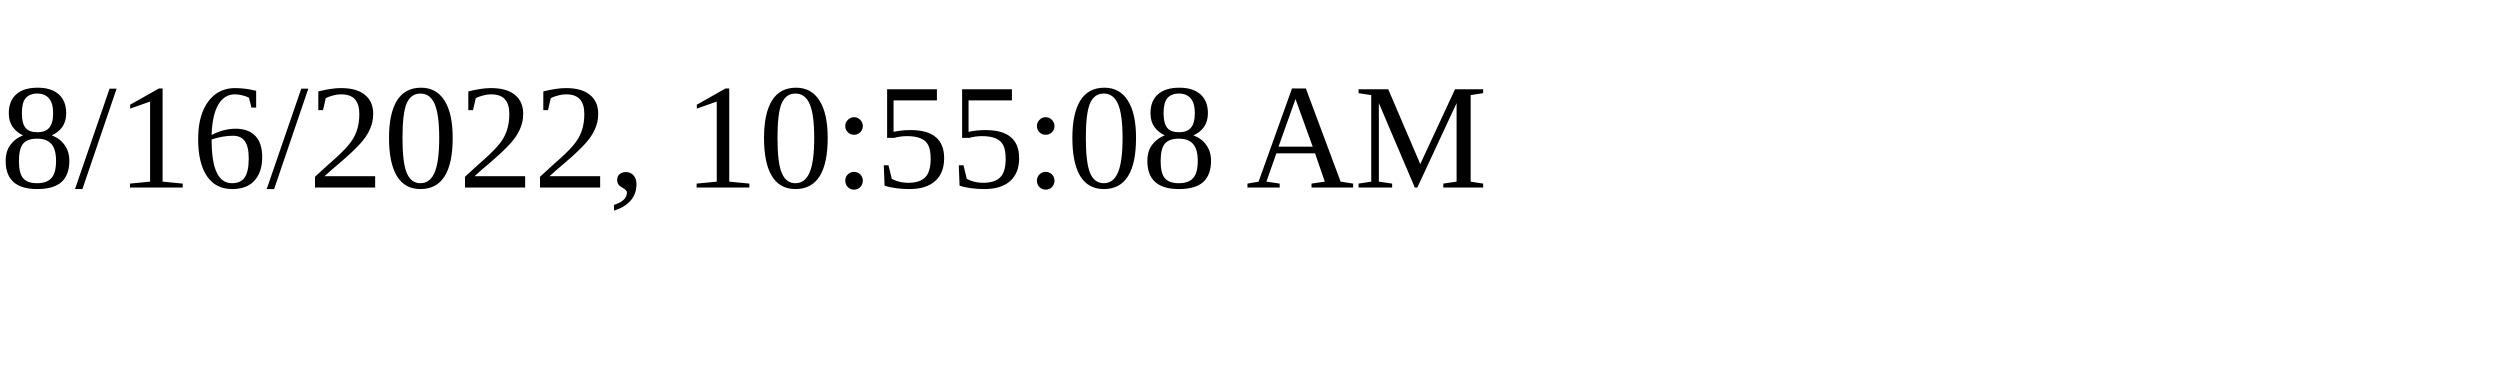
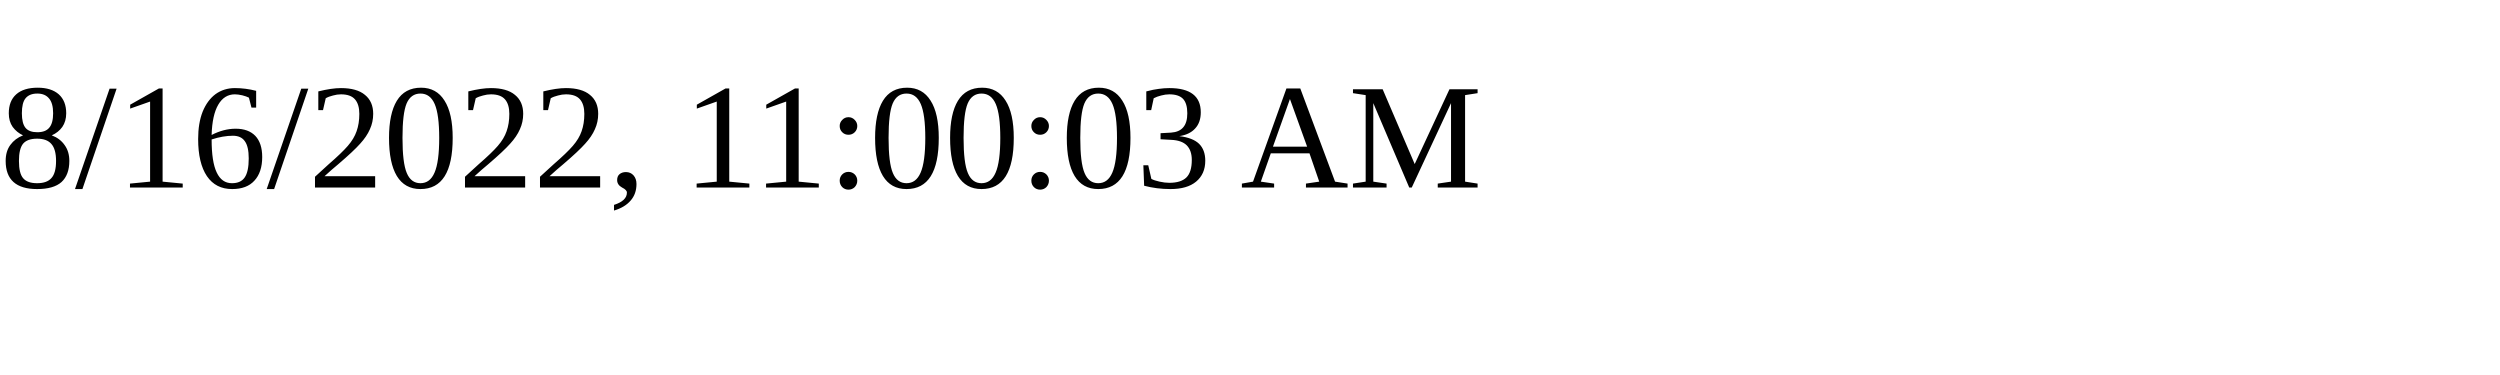
<svg xmlns="http://www.w3.org/2000/svg" height="30" width="200">
-   <text x="0" y="15">8/16/2022, 10:55:08 AM</text>
+   <text x="0" y="15">8/16/2022, 11:00:03 AM</text>
</svg>
